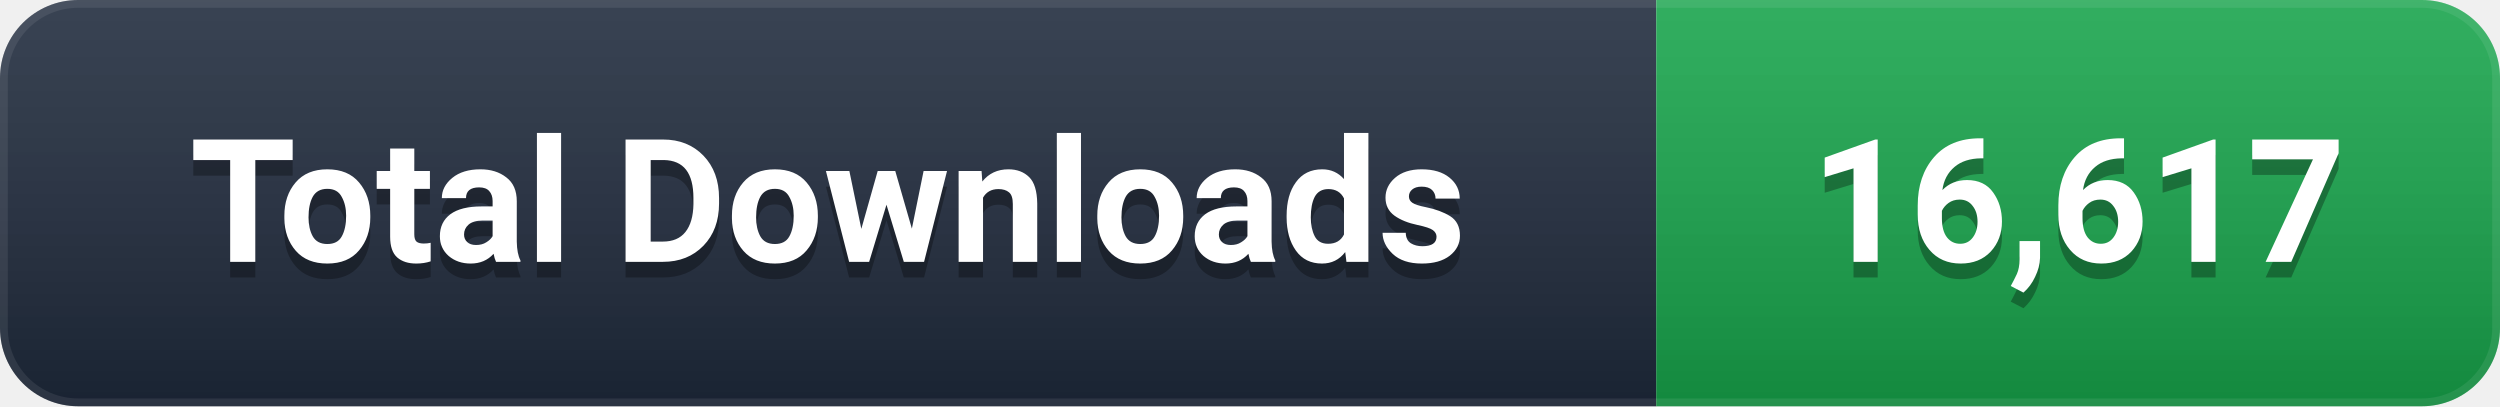
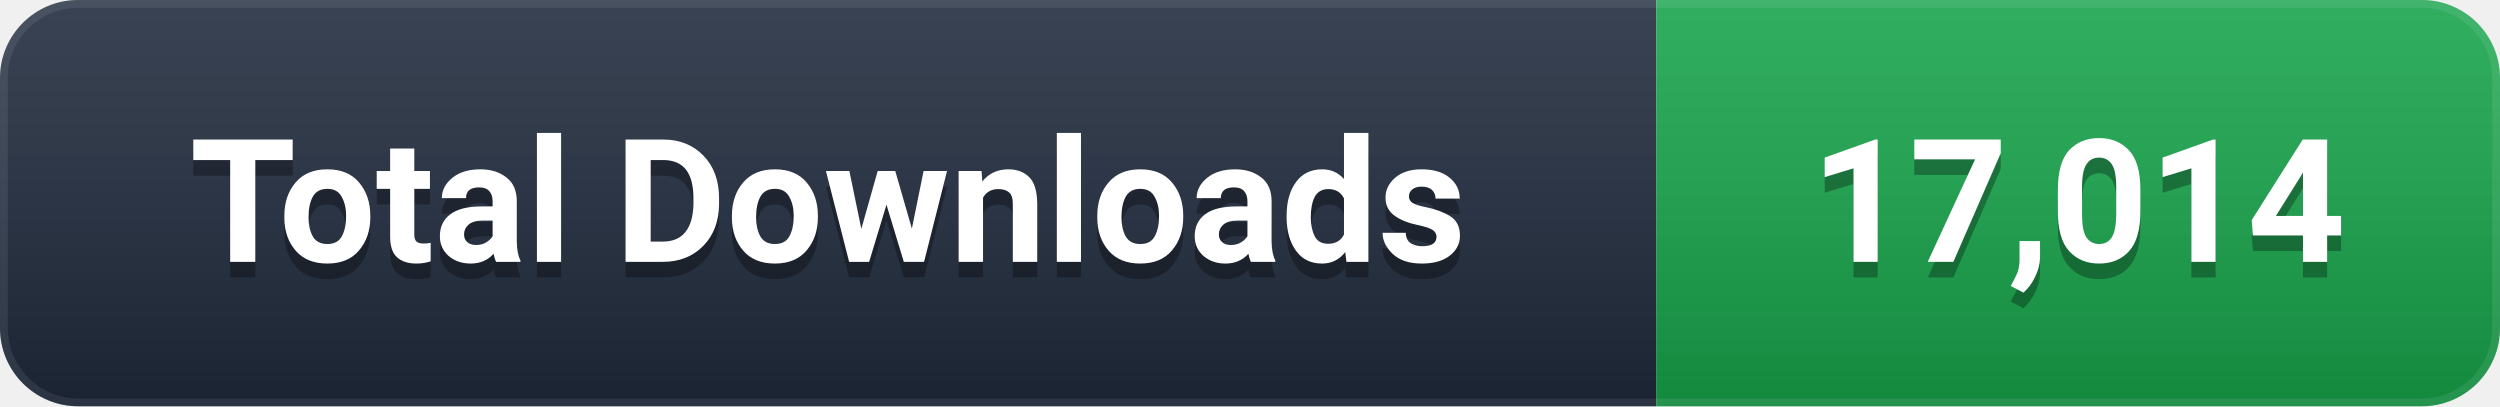
- <svg xmlns="http://www.w3.org/2000/svg" width="160" height="26" viewBox="0 0 160 26" role="img" aria-label="Total Downloads: 16,617">
+ <svg xmlns="http://www.w3.org/2000/svg" width="160" height="26" viewBox="0 0 160 26" role="img" aria-label="Total Downloads: 17,014">
  <defs>
    <linearGradient id="g" x1="0" y1="0" x2="0" y2="1">
      <stop offset="0%" stop-color="#ffffff" stop-opacity="0.12" />
      <stop offset="100%" stop-color="#000000" stop-opacity="0.16" />
    </linearGradient>
    <clipPath id="c">
      <rect width="160" height="26" rx="5" />
    </clipPath>
  </defs>
  <g clip-path="url(#c)">
    <rect width="106" height="26" fill="#1e293b" />
    <rect x="106" width="54" height="26" fill="#16A34A" />
    <rect width="160" height="26" fill="url(#g)" />
    <rect width="160" height="26" rx="5" fill="none" stroke="#ffffff" stroke-opacity="0.08" stroke-width="1" />
  </g>
  <g font-family="-apple-system, BlinkMacSystemFont, 'Segoe UI', Roboto, 'Helvetica Neue', Arial, sans-serif" font-size="11" font-weight="600" text-anchor="middle" dominant-baseline="central">
    <text x="53.0" y="14" fill="#000000" opacity="0.3">Total Downloads</text>
    <text x="53.0" y="13" fill="#ffffff">Total Downloads</text>
-     <text x="133.0" y="14" fill="#000000" opacity="0.3">16,617</text>
-     <text x="133.0" y="13" fill="#ffffff">16,617</text>
+     <text x="133.0" y="14" fill="#000000" opacity="0.3">17,014</text>
+     <text x="133.0" y="13" fill="#ffffff">17,014</text>
  </g>
</svg>
